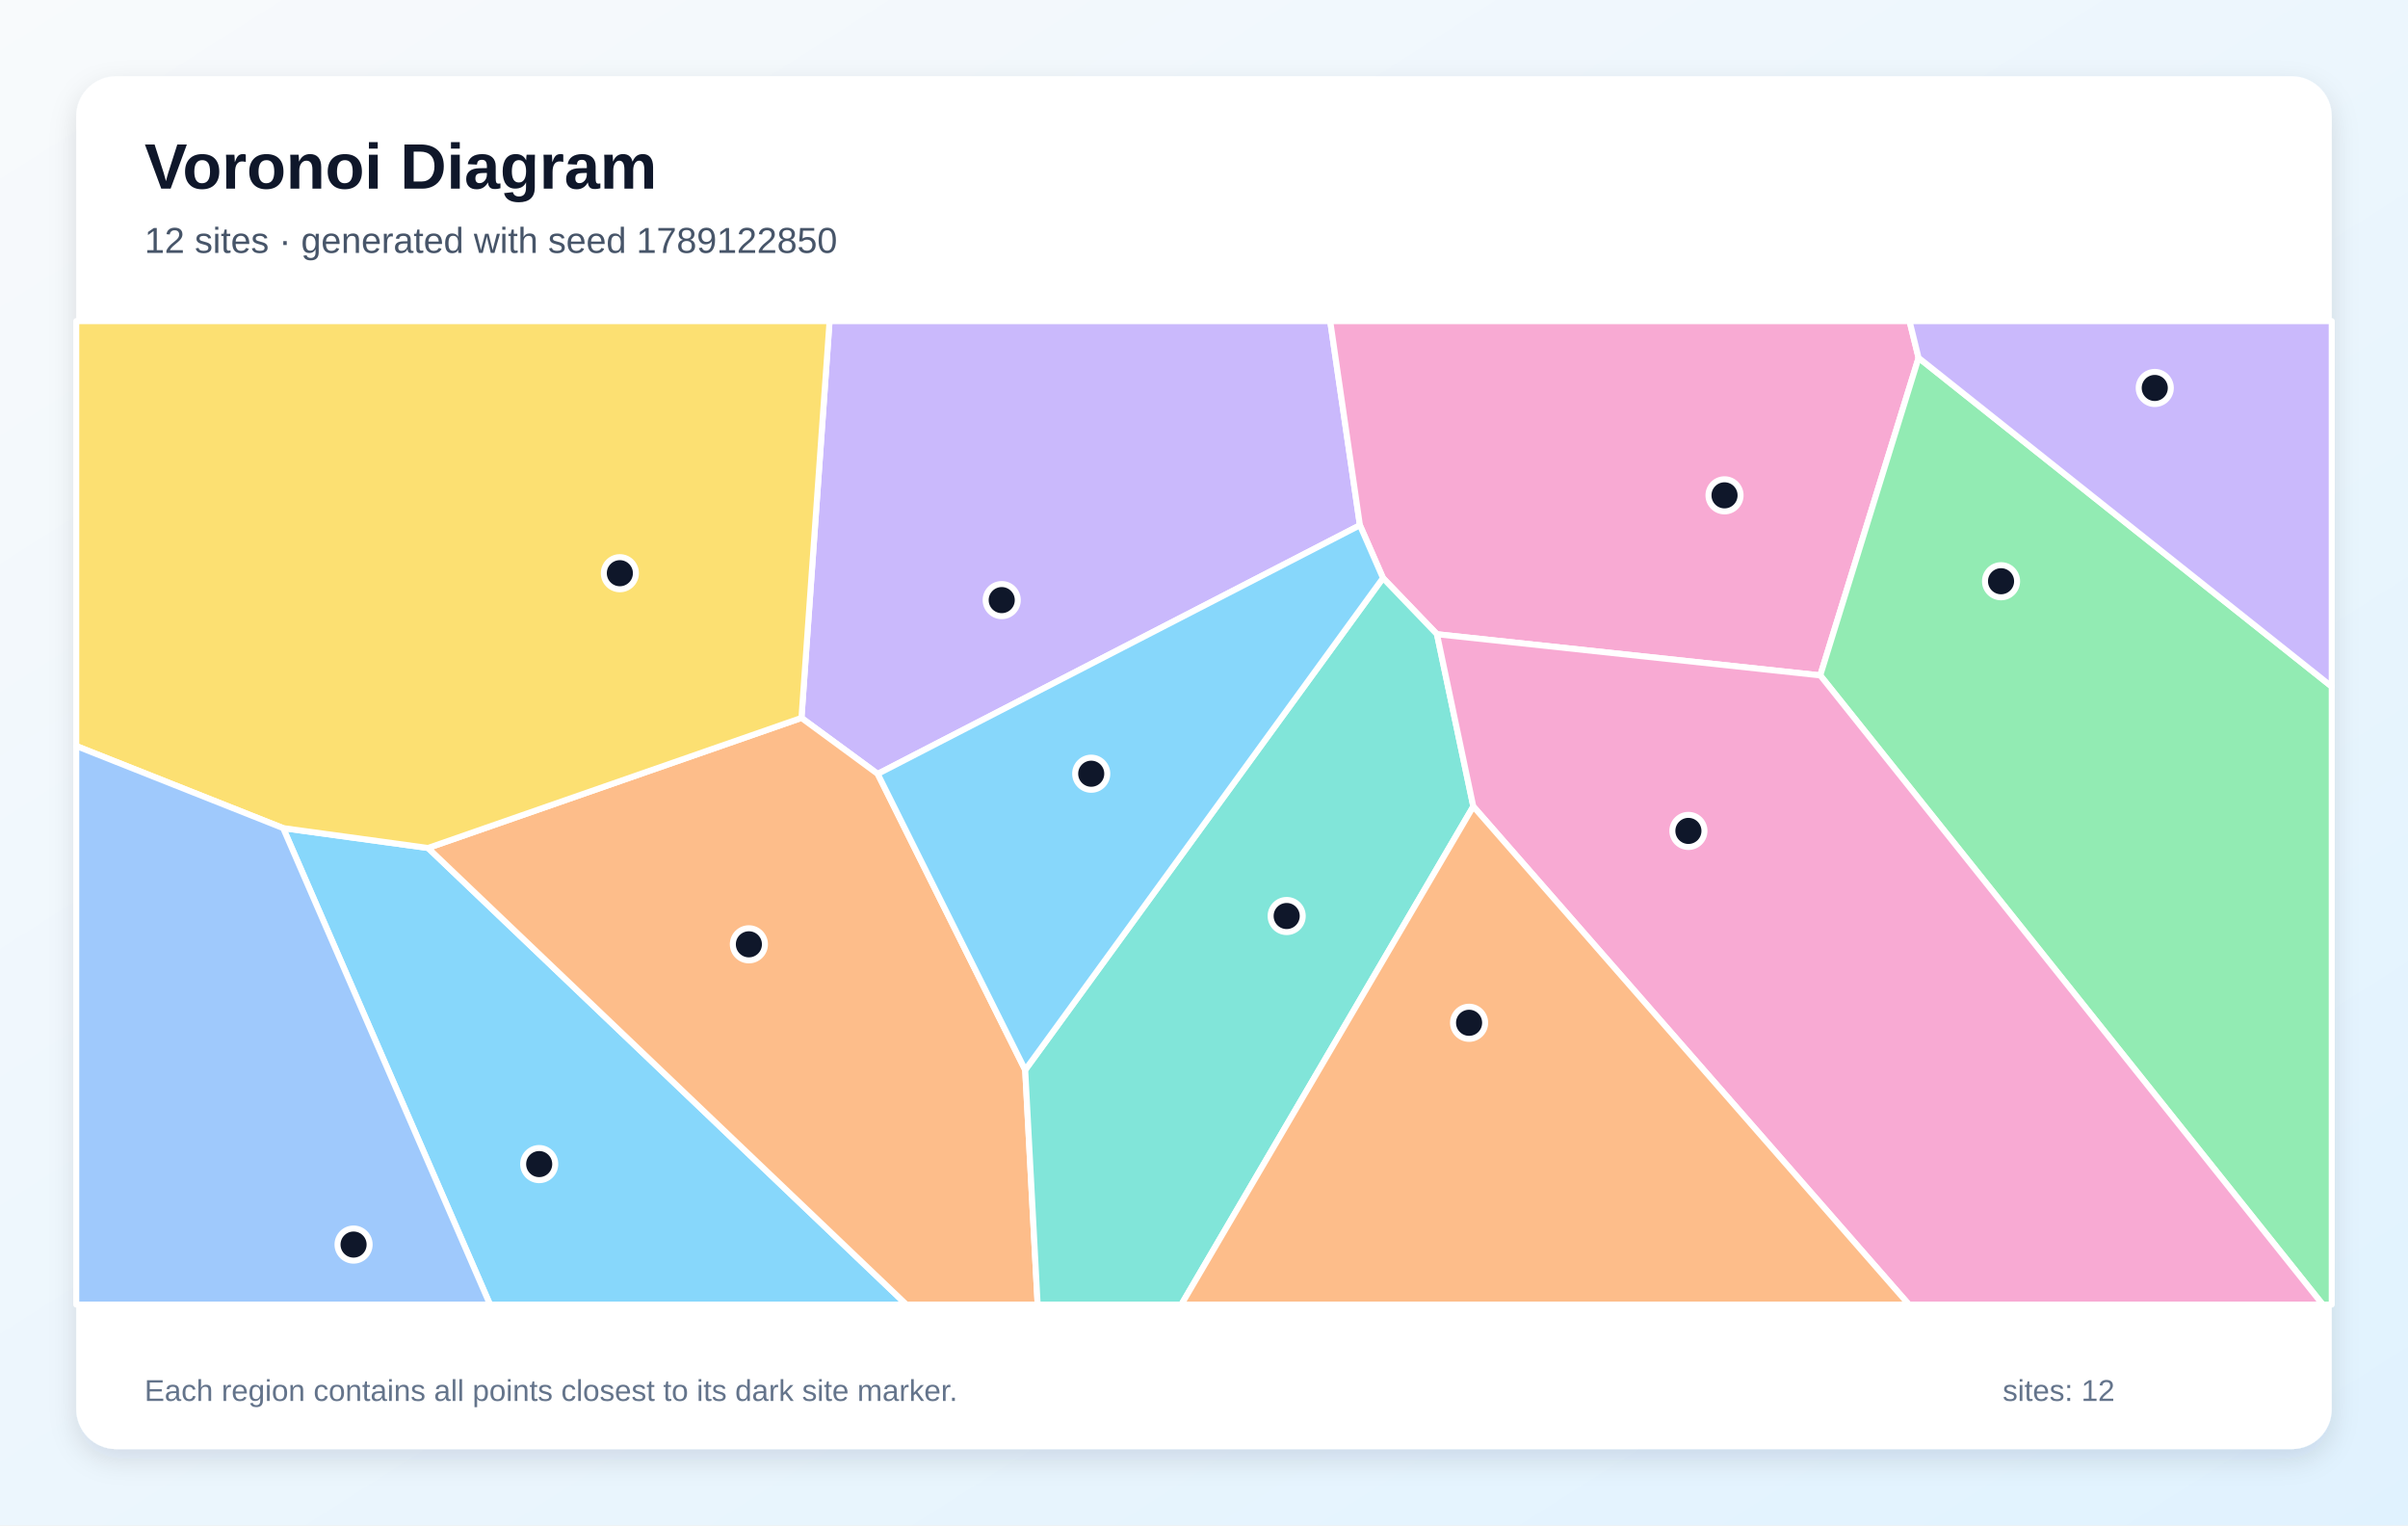
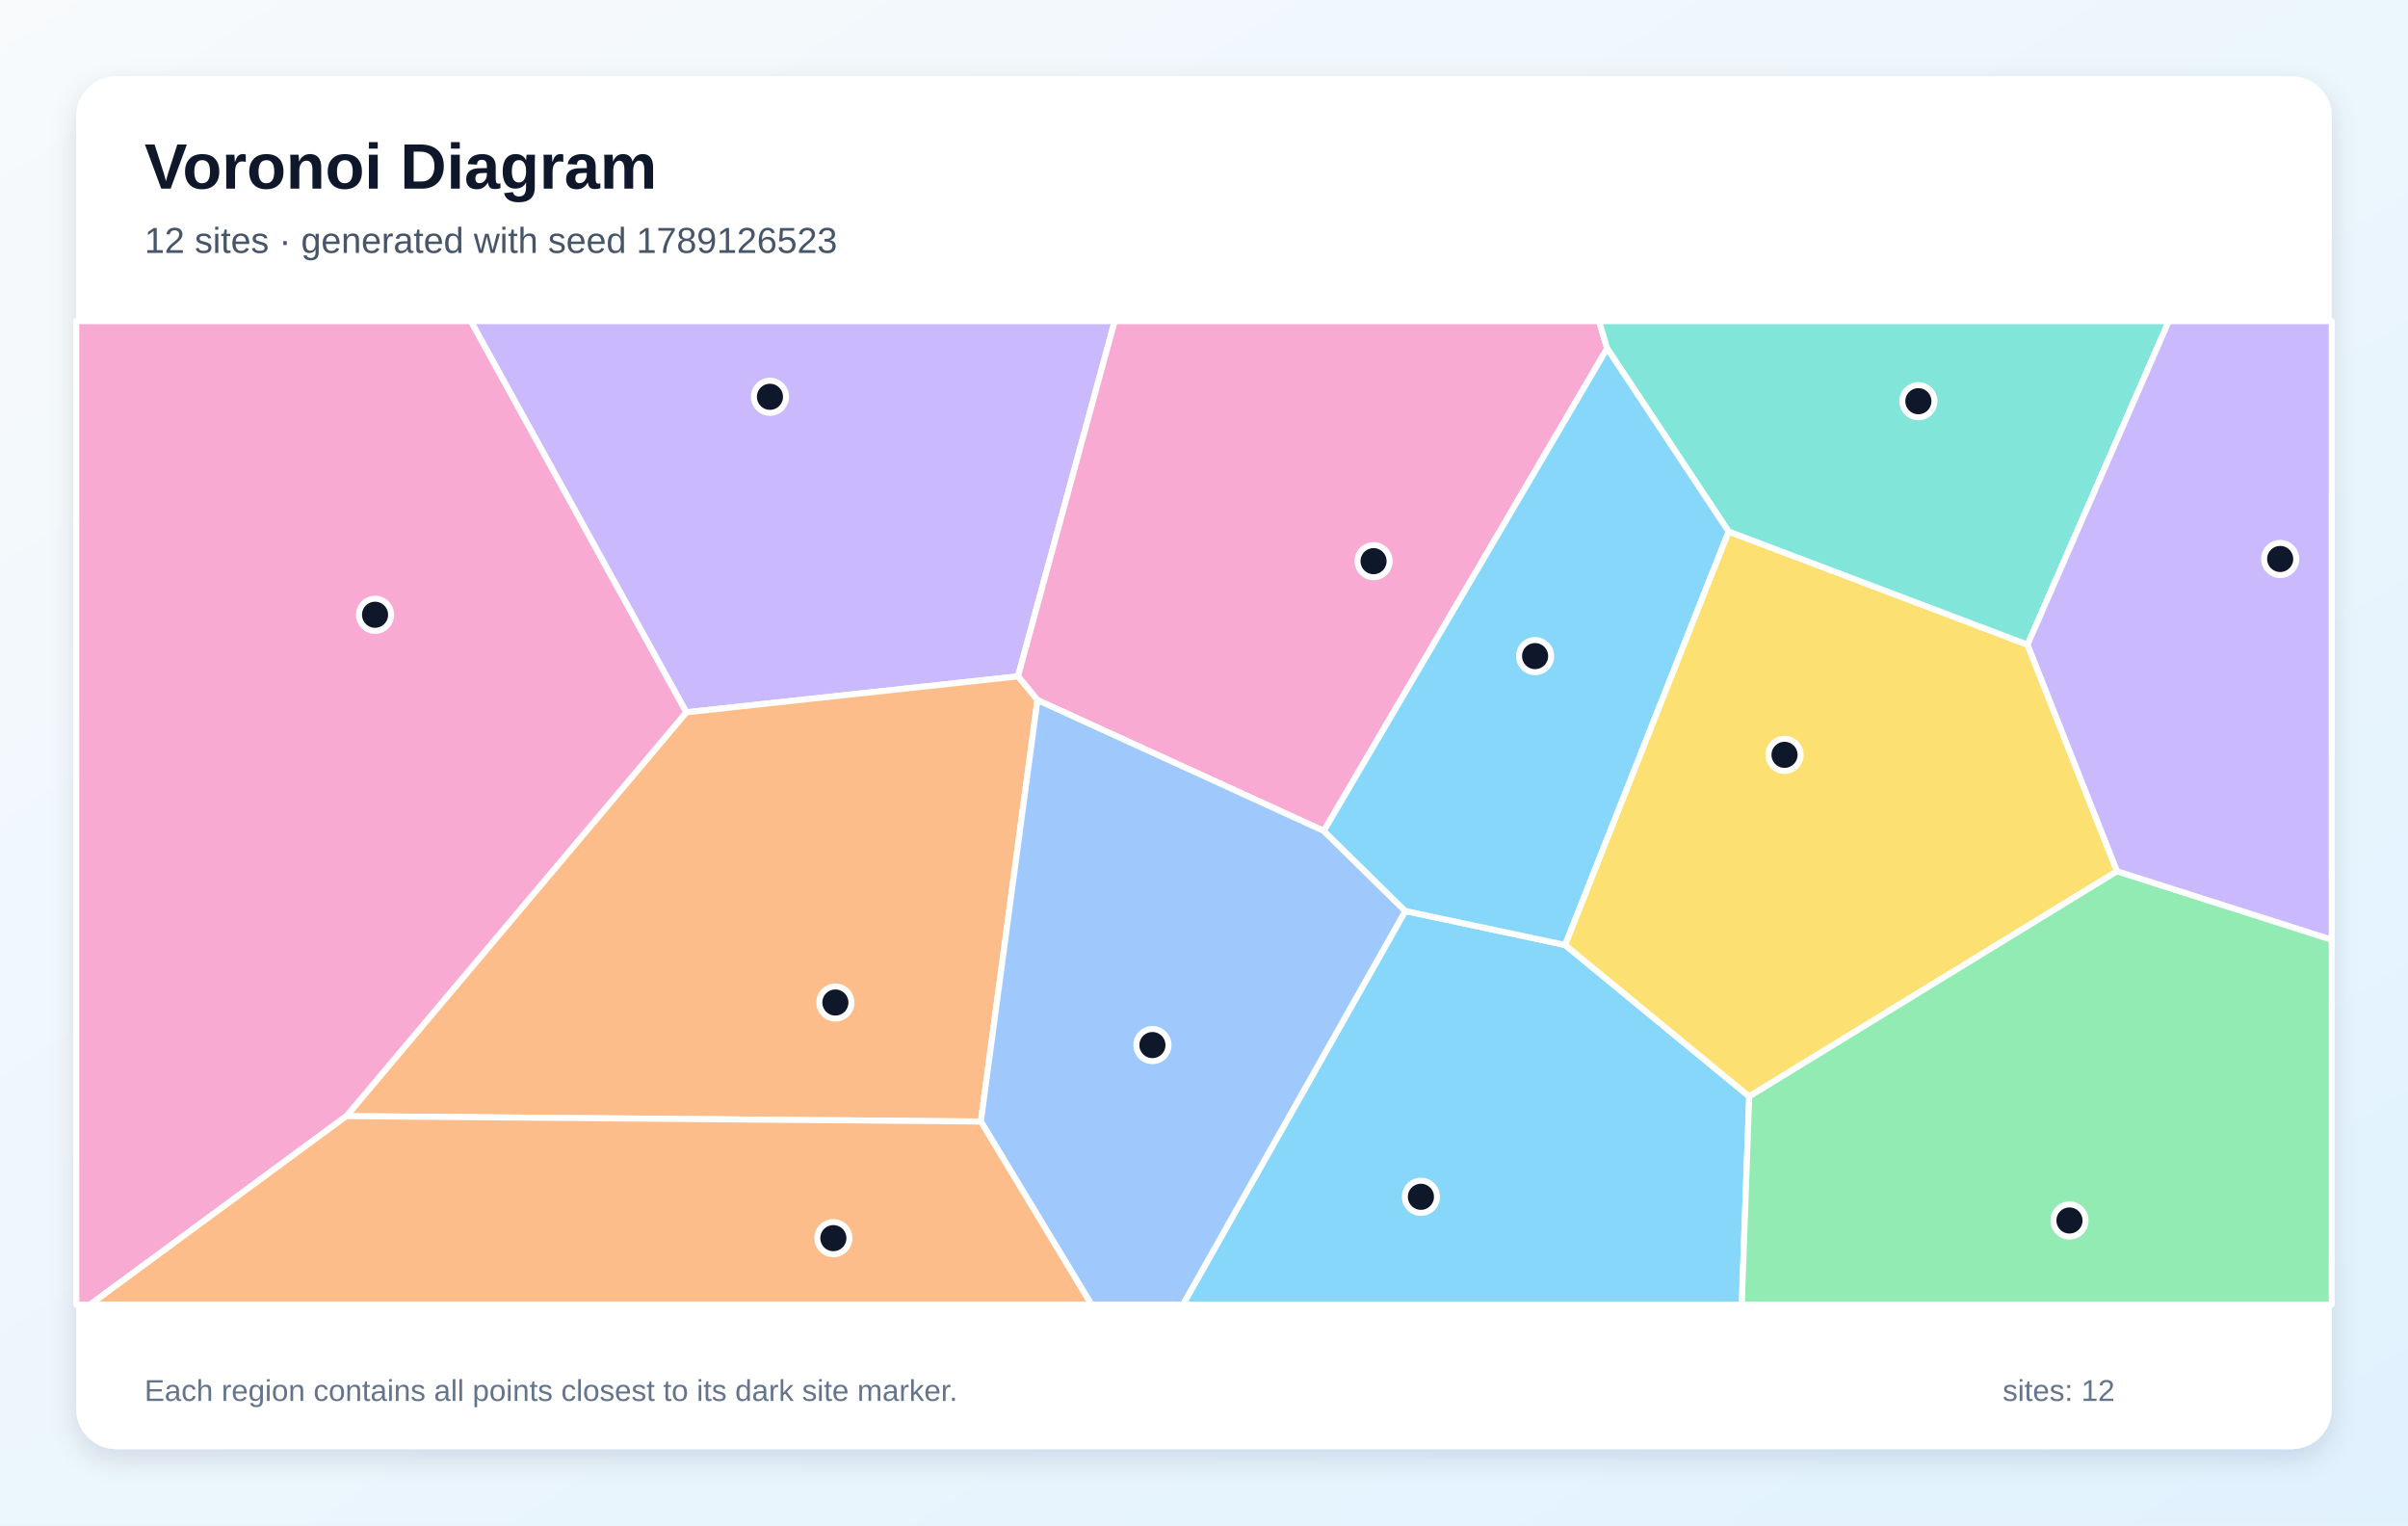
<svg xmlns="http://www.w3.org/2000/svg" width="1200" height="760" viewBox="0 0 1200 760" role="img" aria-labelledby="title description">
  <defs>
    <linearGradient id="background" x1="0" y1="0" x2="1" y2="1">
      <stop stop-color="#F8FAFC" />
      <stop offset="1" stop-color="#E0F2FE" />
    </linearGradient>
    <filter id="shadow" x="-10%" y="-10%" width="120%" height="120%">
      <feDropShadow dx="0" dy="5" stdDeviation="7" flood-color="#0F172A" flood-opacity=".12" />
    </filter>
  </defs>
  <rect width="1200" height="760" fill="url(#background)" />
  <rect x="38" y="38" width="1124" height="684" rx="20" fill="#FFFFFF" filter="url(#shadow)" />
  <g font-family="Arial, sans-serif">
    <text x="72" y="94" font-size="32" font-weight="700" fill="#0F172A">Voronoi Diagram</text>
-     <text x="72" y="126" font-size="18" fill="#475569">12 sites · generated with seed 1789122850</text>
+     <text x="72" y="126" font-size="18" fill="#475569">12 sites · generated with seed 1789126523</text>
  </g>
  <g stroke="#FFFFFF" stroke-width="3" stroke-linejoin="round">
-     <polygon points="141.1,412.6 213.3,422.5 451.7,650.0 244.2,650.0" fill="#38BDF8" fill-opacity="0.60" />
-     <polygon points="437.4,385.6 399.4,357.7 413.4,160.0 662.9,160.0 677.7,261.7" fill="#A78BFA" fill-opacity="0.60" />
-     <polygon points="716.1,316.0 689.2,288.0 677.7,261.7 662.9,160.0 951.6,160.0 956.1,178.3 907.1,336.5" fill="#F472B6" fill-opacity="0.60" />
-     <polygon points="213.3,422.5 399.4,357.7 437.4,385.6 510.9,533.1 517.1,650.0 451.7,650.0" fill="#FB923C" fill-opacity="0.60" />
-     <polygon points="399.4,357.7 213.3,422.5 141.1,412.6 38.0,371.7 38.0,160.0 413.4,160.0" fill="#FACC15" fill-opacity="0.60" />
-     <polygon points="907.1,336.5 956.1,178.3 1162.0,342.1 1162.0,650.0 1157.5,650.0" fill="#4ADE80" fill-opacity="0.60" />
-     <polygon points="510.9,533.1 689.2,288.0 716.1,316.0 734.2,401.8 588.7,650.0 517.1,650.0" fill="#2DD4BF" fill-opacity="0.60" />
-     <polygon points="38.0,371.7 141.1,412.6 244.2,650.0 38.0,650.0" fill="#60A5FA" fill-opacity="0.60" />
-     <polygon points="510.9,533.1 437.4,385.6 677.7,261.7 689.2,288.0" fill="#38BDF8" fill-opacity="0.60" />
-     <polygon points="956.1,178.3 951.6,160.0 1162.0,160.0 1162.0,342.1" fill="#A78BFA" fill-opacity="0.60" />
-     <polygon points="734.2,401.8 716.1,316.0 907.1,336.5 1157.5,650.0 951.3,650.0" fill="#F472B6" fill-opacity="0.60" />
-     <polygon points="734.2,401.8 951.3,650.0 588.7,650.0" fill="#FB923C" fill-opacity="0.60" />
+     <polygon points="700.3,453.9 779.9,470.8 871.7,546.3 868.0,650.0 589.5,650.0" fill="#38BDF8" fill-opacity="0.60" />
+     <polygon points="342.0,354.9 234.6,160.0 555.5,160.0 507.3,337.0" fill="#A78BFA" fill-opacity="0.60" />
+     <polygon points="800.9,173.6 659.7,414.0 517.0,348.8 507.3,337.0 555.5,160.0 796.9,160.0" fill="#F472B6" fill-opacity="0.60" />
+     <polygon points="172.6,556.1 342.0,354.9 507.3,337.0 517.0,348.8 488.8,558.8" fill="#FB923C" fill-opacity="0.60" />
+     <polygon points="861.4,264.8 1010.4,321.2 1055.0,434.1 871.7,546.3 779.9,470.8" fill="#FACC15" fill-opacity="0.60" />
+     <polygon points="871.7,546.3 1055.0,434.1 1162.0,468.2 1162.0,650.0 868.0,650.0" fill="#4ADE80" fill-opacity="0.60" />
+     <polygon points="1010.4,321.2 861.4,264.8 800.9,173.6 796.9,160.0 1080.8,160.0" fill="#2DD4BF" fill-opacity="0.60" />
+     <polygon points="488.8,558.8 517.0,348.8 659.7,414.0 700.3,453.9 589.5,650.0 543.9,650.0" fill="#60A5FA" fill-opacity="0.60" />
+     <polygon points="861.4,264.8 779.9,470.8 700.3,453.9 659.7,414.0 800.9,173.6" fill="#38BDF8" fill-opacity="0.60" />
+     <polygon points="1055.0,434.1 1010.4,321.2 1080.8,160.0 1162.0,160.0 1162.0,468.2" fill="#A78BFA" fill-opacity="0.60" />
+     <polygon points="38.0,160.0 234.6,160.0 342.0,354.9 172.6,556.1 44.9,650.0 38.0,650.0" fill="#F472B6" fill-opacity="0.60" />
+     <polygon points="172.6,556.1 488.8,558.8 543.9,650.0 44.9,650.0" fill="#FB923C" fill-opacity="0.60" />
  </g>
  <g>
-     <circle cx="268.7" cy="580.0" r="8" fill="#0F172A" stroke="#FFFFFF" stroke-width="3" />
-     <circle cx="499.2" cy="299.0" r="8" fill="#0F172A" stroke="#FFFFFF" stroke-width="3" />
-     <circle cx="859.4" cy="246.8" r="8" fill="#0F172A" stroke="#FFFFFF" stroke-width="3" />
-     <circle cx="373.2" cy="470.5" r="8" fill="#0F172A" stroke="#FFFFFF" stroke-width="3" />
-     <circle cx="308.9" cy="285.6" r="8" fill="#0F172A" stroke="#FFFFFF" stroke-width="3" />
-     <circle cx="997.2" cy="289.6" r="8" fill="#0F172A" stroke="#FFFFFF" stroke-width="3" />
-     <circle cx="641.2" cy="456.4" r="8" fill="#0F172A" stroke="#FFFFFF" stroke-width="3" />
-     <circle cx="176.2" cy="620.1" r="8" fill="#0F172A" stroke="#FFFFFF" stroke-width="3" />
-     <circle cx="543.8" cy="385.5" r="8" fill="#0F172A" stroke="#FFFFFF" stroke-width="3" />
-     <circle cx="1073.8" cy="193.3" r="8" fill="#0F172A" stroke="#FFFFFF" stroke-width="3" />
-     <circle cx="841.4" cy="414.0" r="8" fill="#0F172A" stroke="#FFFFFF" stroke-width="3" />
-     <circle cx="732.1" cy="509.6" r="8" fill="#0F172A" stroke="#FFFFFF" stroke-width="3" />
+     <circle cx="708.1" cy="596.3" r="8" fill="#0F172A" stroke="#FFFFFF" stroke-width="3" />
+     <circle cx="383.7" cy="197.7" r="8" fill="#0F172A" stroke="#FFFFFF" stroke-width="3" />
+     <circle cx="684.5" cy="279.6" r="8" fill="#0F172A" stroke="#FFFFFF" stroke-width="3" />
+     <circle cx="416.3" cy="499.5" r="8" fill="#0F172A" stroke="#FFFFFF" stroke-width="3" />
+     <circle cx="889.3" cy="376.1" r="8" fill="#0F172A" stroke="#FFFFFF" stroke-width="3" />
+     <circle cx="1031.3" cy="608.1" r="8" fill="#0F172A" stroke="#FFFFFF" stroke-width="3" />
+     <circle cx="956.0" cy="199.9" r="8" fill="#0F172A" stroke="#FFFFFF" stroke-width="3" />
+     <circle cx="574.3" cy="520.7" r="8" fill="#0F172A" stroke="#FFFFFF" stroke-width="3" />
+     <circle cx="765.0" cy="326.9" r="8" fill="#0F172A" stroke="#FFFFFF" stroke-width="3" />
+     <circle cx="1136.3" cy="278.5" r="8" fill="#0F172A" stroke="#FFFFFF" stroke-width="3" />
+     <circle cx="186.9" cy="306.3" r="8" fill="#0F172A" stroke="#FFFFFF" stroke-width="3" />
+     <circle cx="415.3" cy="616.9" r="8" fill="#0F172A" stroke="#FFFFFF" stroke-width="3" />
  </g>
  <g font-family="Arial, sans-serif" font-size="15" fill="#64748B">
    <text x="72" y="698">Each region contains all points closest to its dark site marker.</text>
    <text x="998" y="698">sites: 12</text>
  </g>
</svg>
